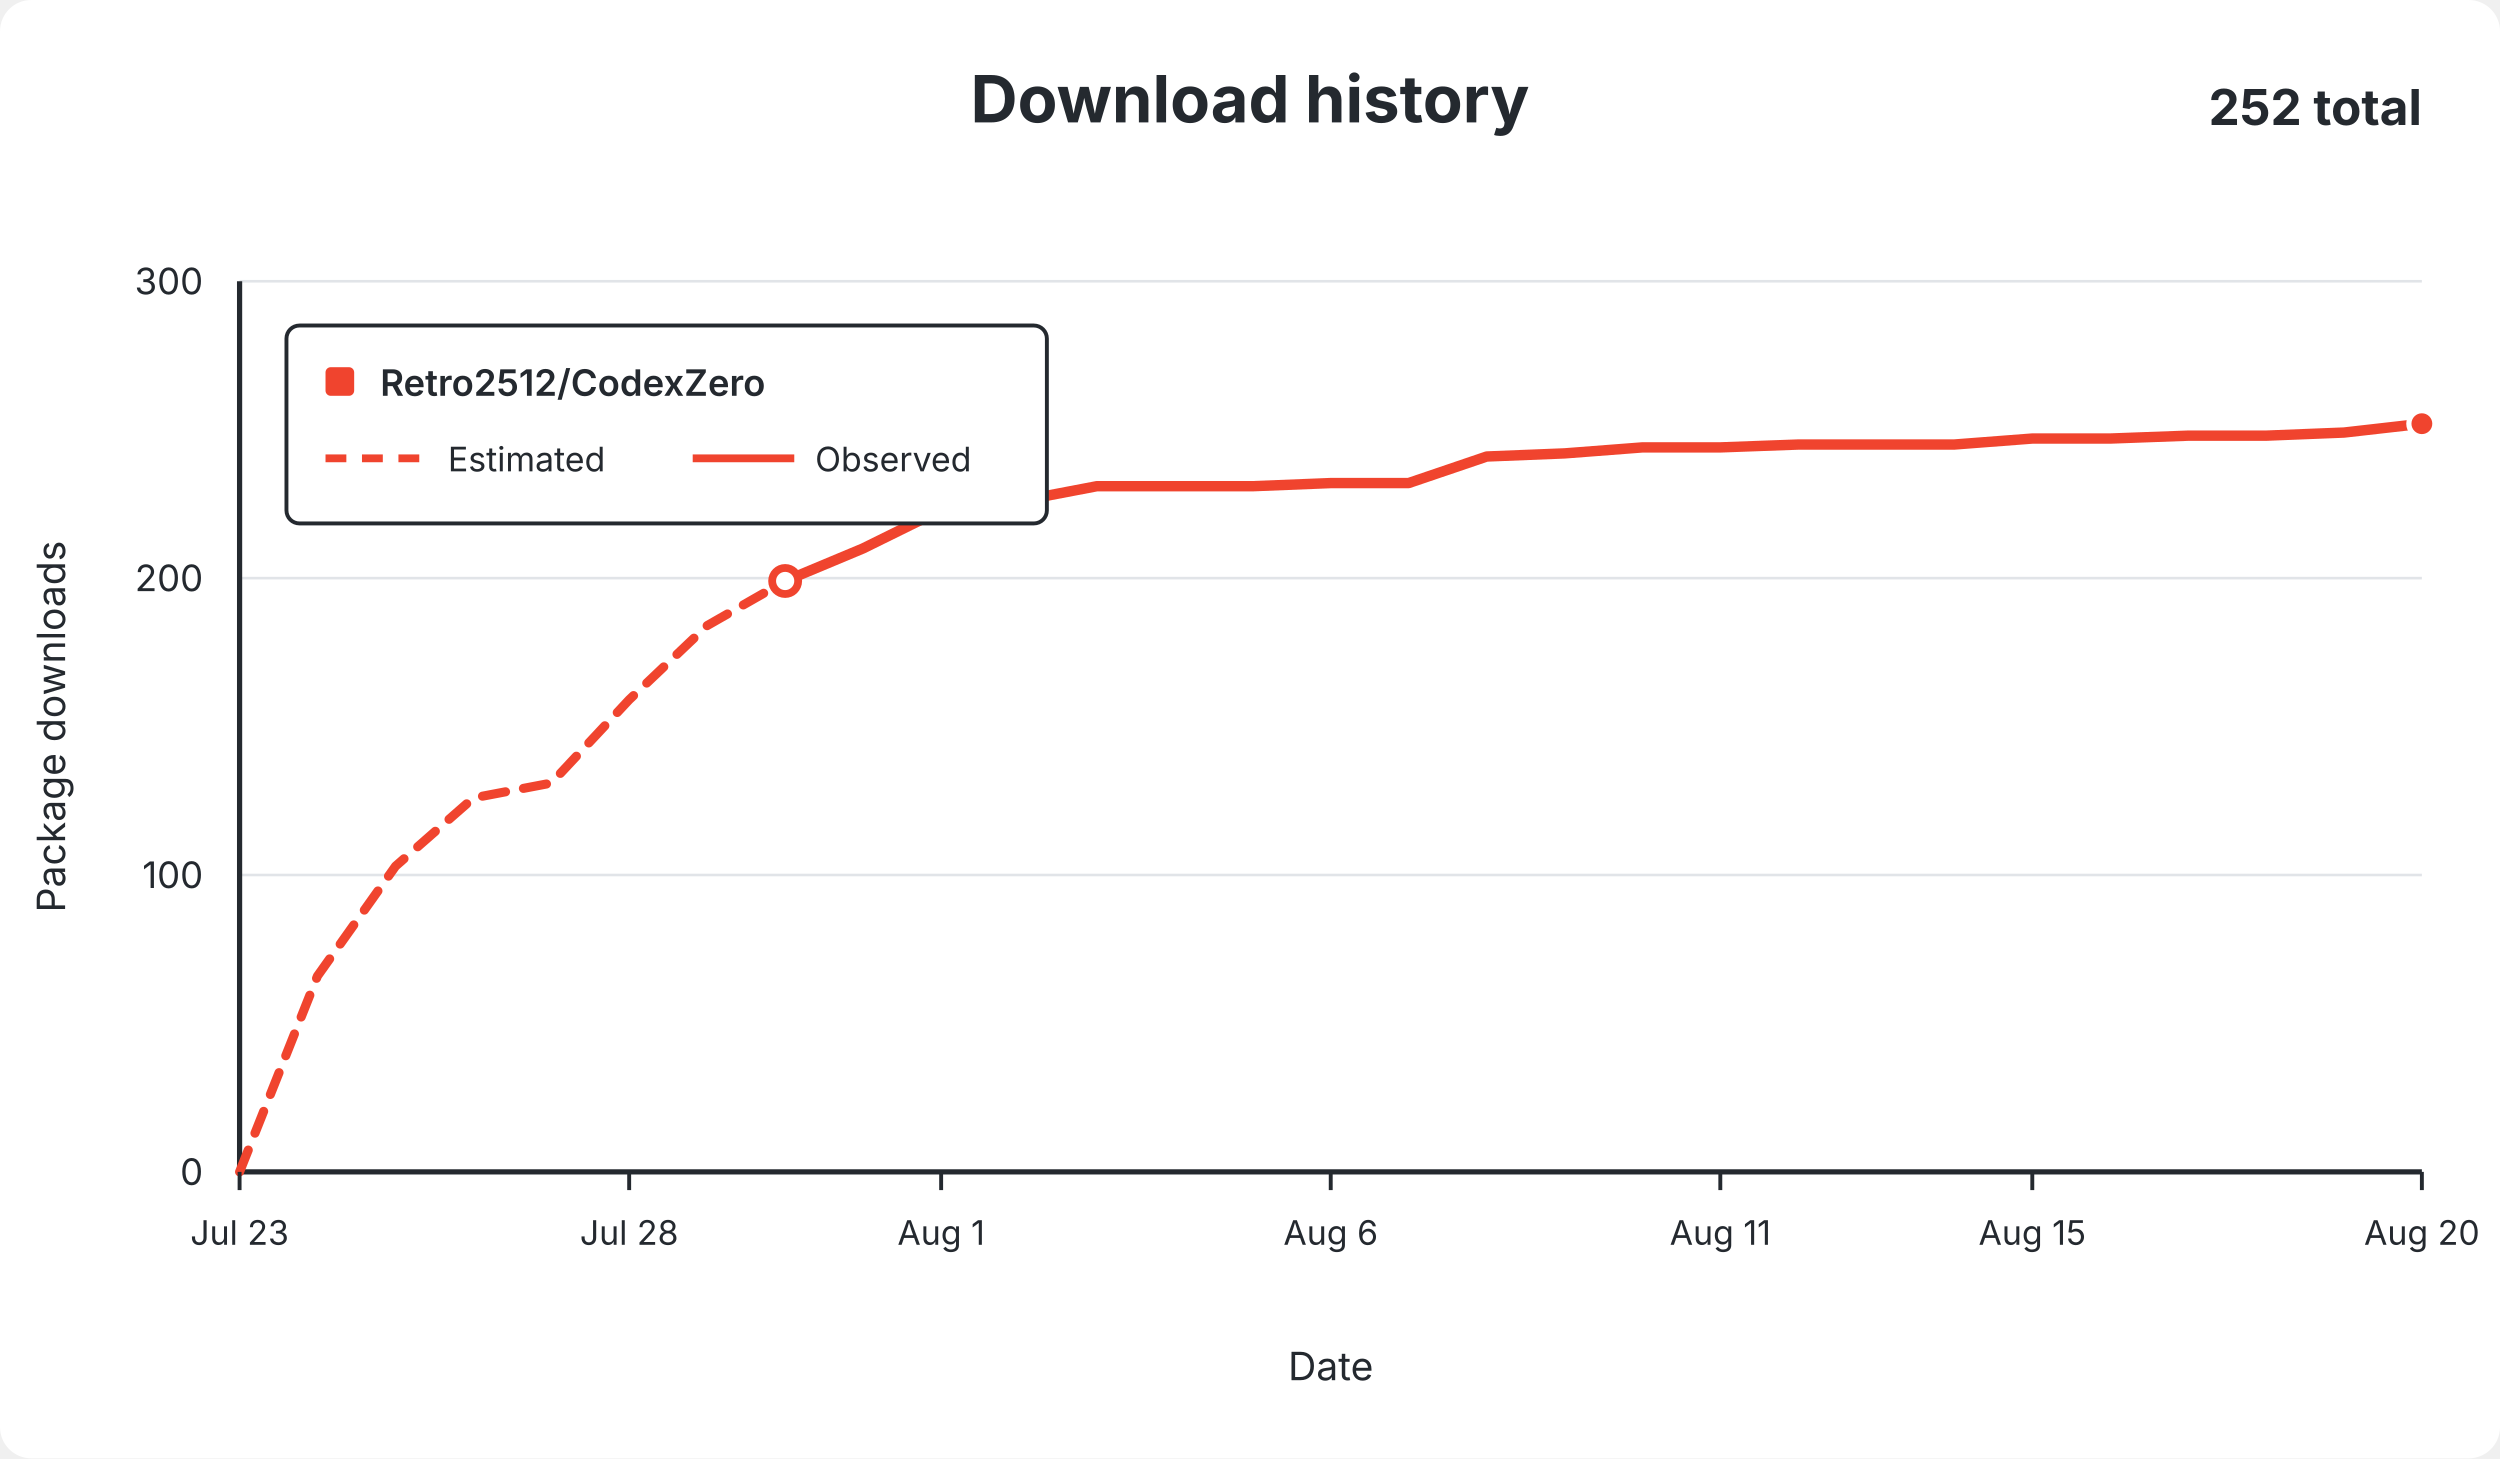
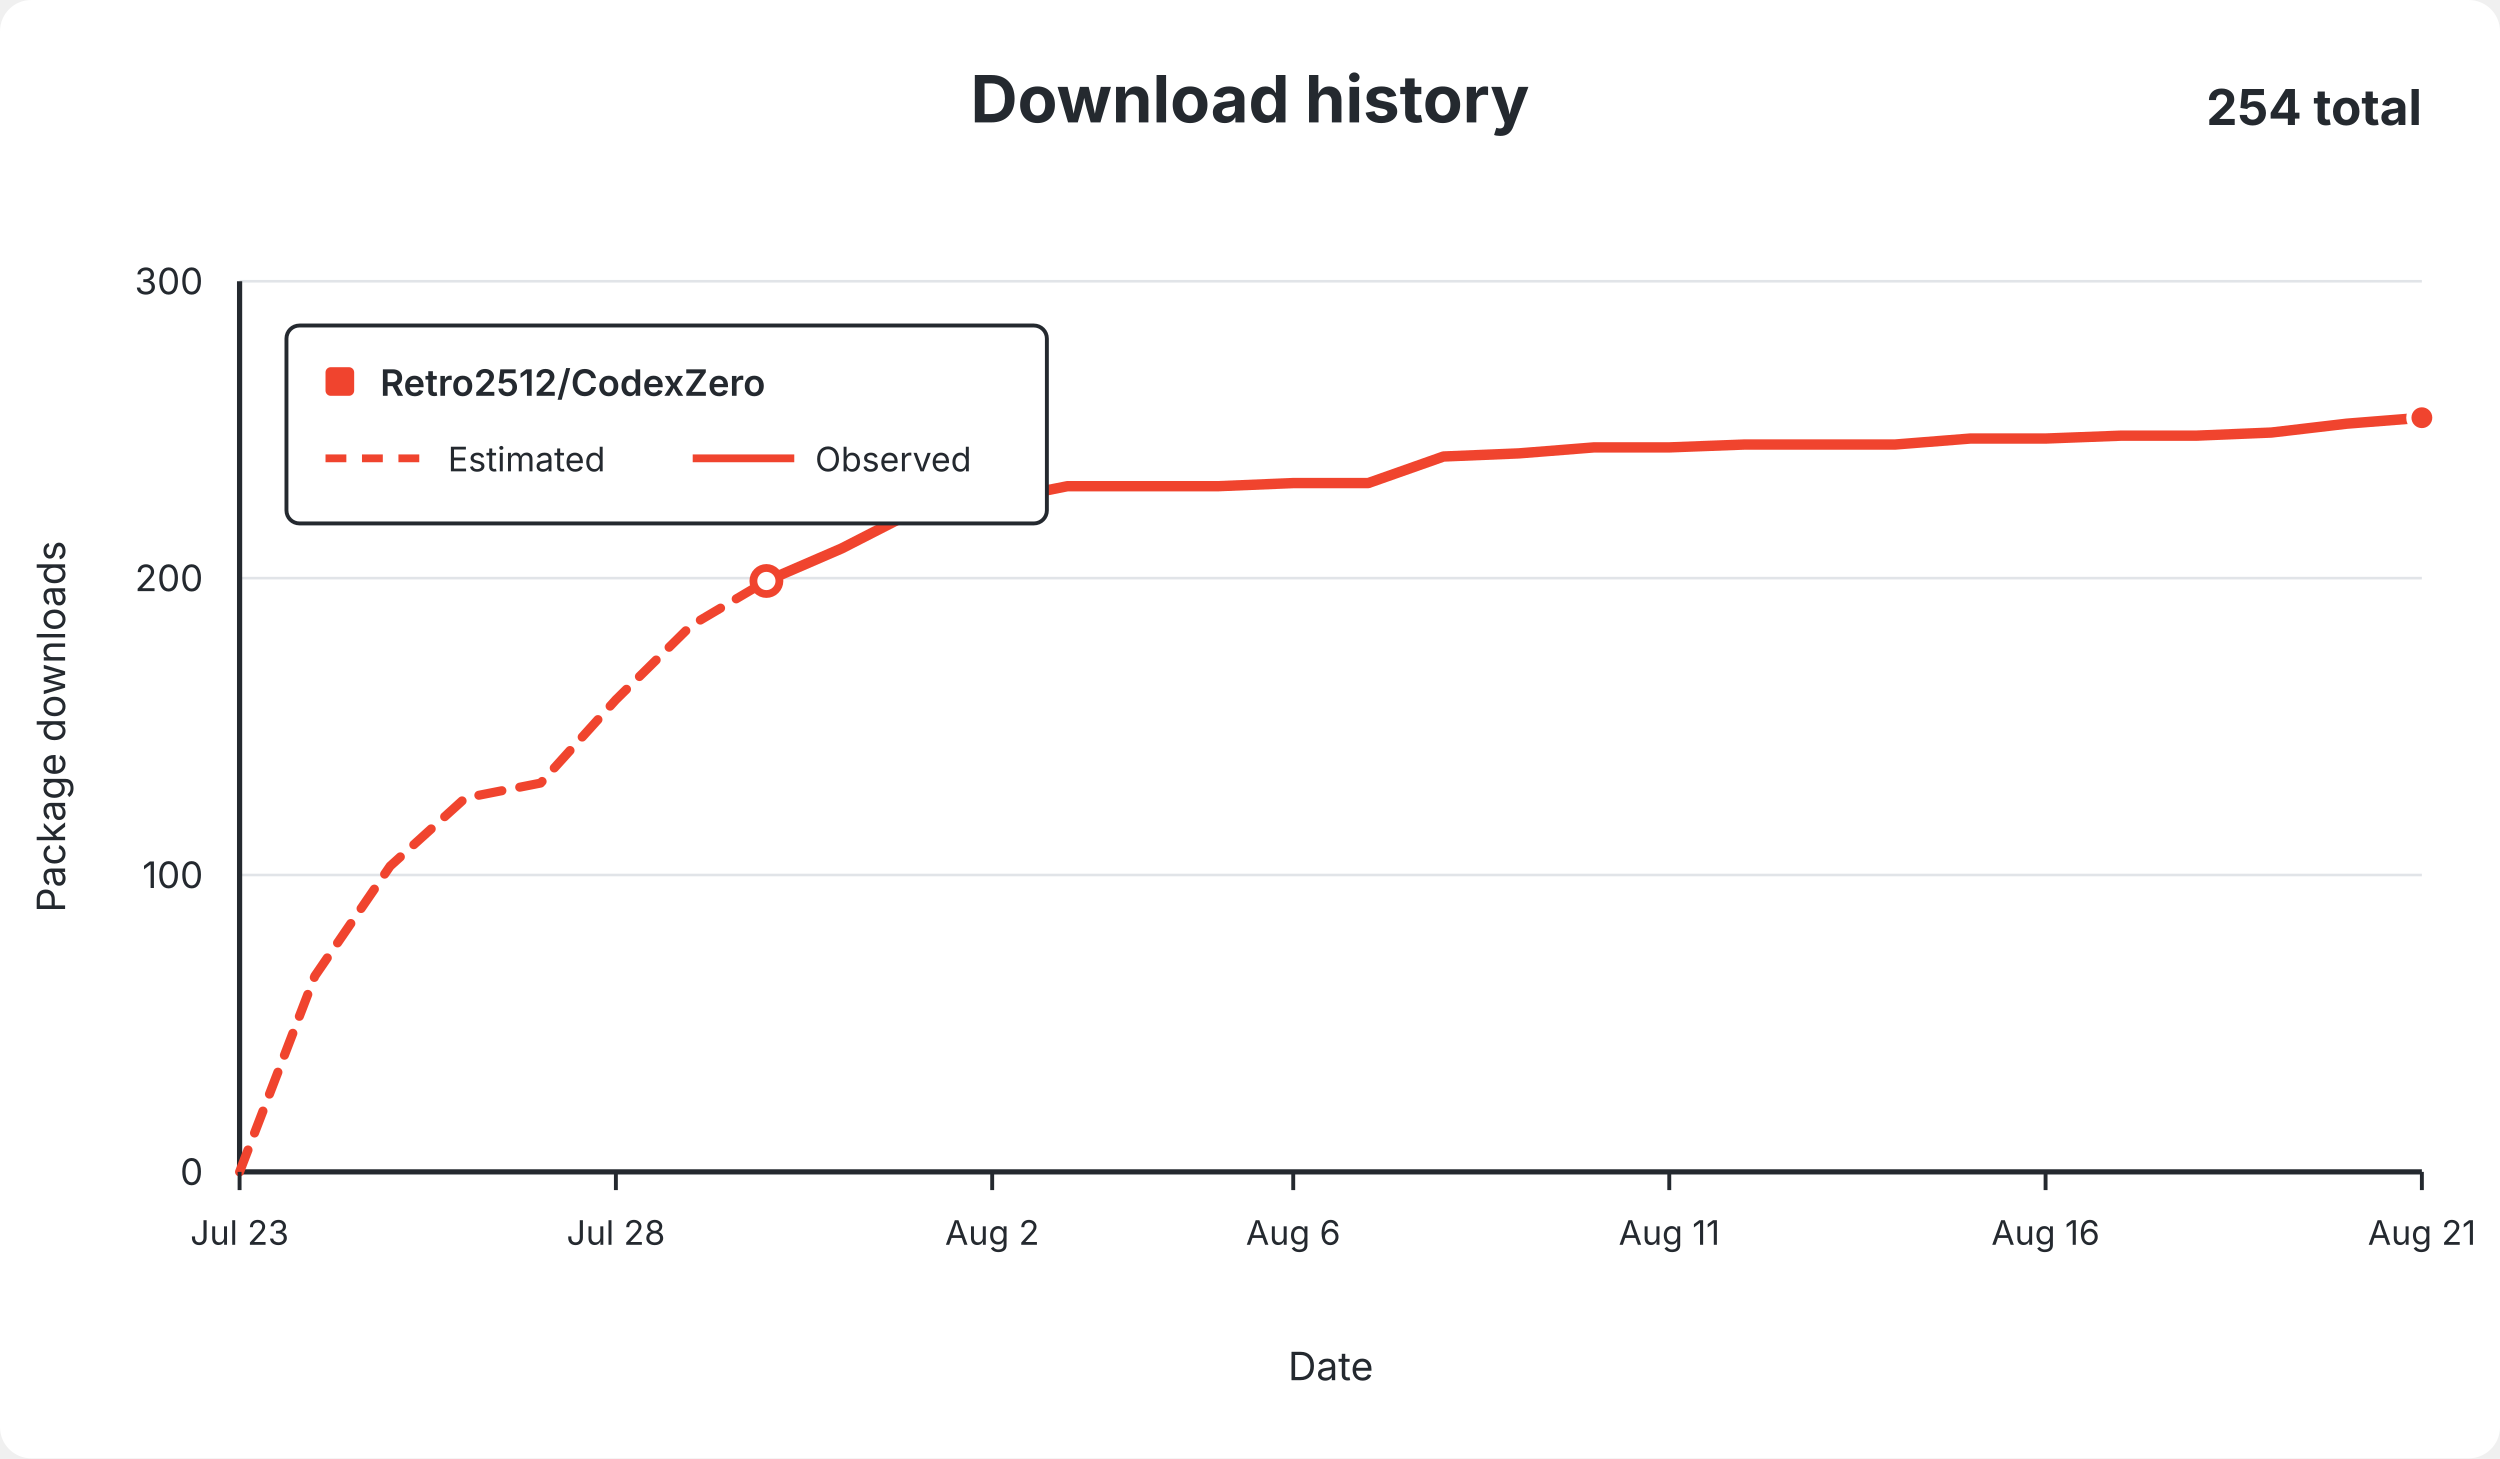
<svg xmlns="http://www.w3.org/2000/svg" width="960" height="560" viewBox="0 0 960 560" role="img">
  <rect width="960" height="560" rx="12" fill="#ffffff" />
  <g font-family="-apple-system,BlinkMacSystemFont,Segoe UI,sans-serif" fill="#24292f">
    <text x="480.0" y="47" text-anchor="middle" font-size="25" font-weight="650">Download history</text>
-     <text x="930" y="48" text-anchor="end" font-size="19" font-weight="650">252 total</text>
+     <text x="930" y="48" text-anchor="end" font-size="19" font-weight="650">254 total</text>
    <line x1="92" y1="450.0" x2="930" y2="450.0" stroke="#e1e4e8" stroke-width="1" />
    <text x="78" y="455.0" text-anchor="end" fill="#24292f" font-size="14">0</text>
    <line x1="92" y1="336.0" x2="930" y2="336.0" stroke="#e1e4e8" stroke-width="1" />
    <text x="78" y="341.0" text-anchor="end" fill="#24292f" font-size="14">100</text>
    <line x1="92" y1="222.0" x2="930" y2="222.0" stroke="#e1e4e8" stroke-width="1" />
    <text x="78" y="227.0" text-anchor="end" fill="#24292f" font-size="14">200</text>
    <line x1="92" y1="108.0" x2="930" y2="108.0" stroke="#e1e4e8" stroke-width="1" />
    <text x="78" y="113.0" text-anchor="end" fill="#24292f" font-size="14">300</text>
    <line x1="92" y1="108" x2="92" y2="450" stroke="#24292f" stroke-width="2" />
    <line x1="92" y1="450" x2="930" y2="450" stroke="#24292f" stroke-width="2" />
-     <path d="M 92.0 450.0 L 121.9 374.8 L 151.9 332.6 L 181.8 306.4 L 211.7 300.7 L 241.6 268.7 L 271.6 240.2 L 301.5 223.1" fill="none" stroke="#f0442e" stroke-width="3.5" stroke-dasharray="9 7" stroke-linecap="round" stroke-linejoin="round" />
-     <path d="M 301.5 223.1 L 331.4 210.6 L 361.4 195.8 L 391.3 192.4 L 421.2 186.7 L 451.1 186.7 L 481.1 186.7 L 511.0 185.5 L 540.9 185.5 L 570.9 175.3 L 600.8 174.1 L 630.7 171.8 L 660.6 171.8 L 690.6 170.7 L 720.5 170.7 L 750.4 170.7 L 780.4 168.4 L 810.3 168.4 L 840.2 167.3 L 870.1 167.3 L 900.1 166.1 L 930.0 162.7" fill="none" stroke="#f0442e" stroke-width="4" stroke-linecap="round" stroke-linejoin="round" />
-     <circle cx="301.5" cy="223.1" r="5" fill="#ffffff" stroke="#f0442e" stroke-width="3" />
-     <circle cx="930.0" cy="162.7" r="5" fill="#f0442e" stroke="#ffffff" stroke-width="2" />
+     <path d="M 92.0 450.0 L 120.9 374.8 L 149.8 332.6 L 178.7 306.4 L 207.6 300.7 L 236.5 268.7 L 265.4 240.2 L 294.3 223.1" fill="none" stroke="#f0442e" stroke-width="3.5" stroke-dasharray="9 7" stroke-linecap="round" stroke-linejoin="round" />
+     <path d="M 294.3 223.1 L 323.2 210.6 L 352.1 195.8 L 381.0 192.4 L 409.9 186.7 L 438.8 186.7 L 467.7 186.7 L 496.6 185.5 L 525.4 185.5 L 554.3 175.3 L 583.2 174.1 L 612.1 171.8 L 641.0 171.8 L 669.9 170.7 L 698.8 170.7 L 727.7 170.7 L 756.6 168.4 L 785.5 168.4 L 814.4 167.3 L 843.3 167.3 L 872.2 166.1 L 901.1 162.7 L 930.0 160.4" fill="none" stroke="#f0442e" stroke-width="4" stroke-linecap="round" stroke-linejoin="round" />
+     <circle cx="294.3" cy="223.1" r="5" fill="#ffffff" stroke="#f0442e" stroke-width="3" />
+     <circle cx="930.0" cy="160.4" r="5" fill="#f0442e" stroke="#ffffff" stroke-width="2" />
    <line x1="92.0" y1="450" x2="92.0" y2="457" stroke="#24292f" stroke-width="1.5" />
    <text x="92.0" y="478" text-anchor="middle" fill="#24292f" font-size="13">Jul 23</text>
-     <line x1="241.6" y1="450" x2="241.6" y2="457" stroke="#24292f" stroke-width="1.5" />
-     <text x="241.6" y="478" text-anchor="middle" fill="#24292f" font-size="13">Jul 28</text>
-     <line x1="361.4" y1="450" x2="361.4" y2="457" stroke="#24292f" stroke-width="1.5" />
-     <text x="361.4" y="478" text-anchor="middle" fill="#24292f" font-size="13">Aug 1</text>
-     <line x1="511.0" y1="450" x2="511.0" y2="457" stroke="#24292f" stroke-width="1.5" />
-     <text x="511.0" y="478" text-anchor="middle" fill="#24292f" font-size="13">Aug 6</text>
-     <line x1="660.6" y1="450" x2="660.6" y2="457" stroke="#24292f" stroke-width="1.5" />
-     <text x="660.6" y="478" text-anchor="middle" fill="#24292f" font-size="13">Aug 11</text>
-     <line x1="780.4" y1="450" x2="780.4" y2="457" stroke="#24292f" stroke-width="1.5" />
-     <text x="780.4" y="478" text-anchor="middle" fill="#24292f" font-size="13">Aug 15</text>
+     <line x1="236.5" y1="450" x2="236.5" y2="457" stroke="#24292f" stroke-width="1.5" />
+     <text x="236.5" y="478" text-anchor="middle" fill="#24292f" font-size="13">Jul 28</text>
+     <line x1="381.0" y1="450" x2="381.0" y2="457" stroke="#24292f" stroke-width="1.5" />
+     <text x="381.0" y="478" text-anchor="middle" fill="#24292f" font-size="13">Aug 2</text>
+     <line x1="496.6" y1="450" x2="496.6" y2="457" stroke="#24292f" stroke-width="1.5" />
+     <text x="496.6" y="478" text-anchor="middle" fill="#24292f" font-size="13">Aug 6</text>
+     <line x1="641.0" y1="450" x2="641.0" y2="457" stroke="#24292f" stroke-width="1.5" />
+     <text x="641.0" y="478" text-anchor="middle" fill="#24292f" font-size="13">Aug 11</text>
+     <line x1="785.5" y1="450" x2="785.5" y2="457" stroke="#24292f" stroke-width="1.5" />
+     <text x="785.5" y="478" text-anchor="middle" fill="#24292f" font-size="13">Aug 16</text>
    <line x1="930.0" y1="450" x2="930.0" y2="457" stroke="#24292f" stroke-width="1.5" />
-     <text x="930.0" y="478" text-anchor="middle" fill="#24292f" font-size="13">Aug 20</text>
+     <text x="930.0" y="478" text-anchor="middle" fill="#24292f" font-size="13">Aug 21</text>
    <text x="511.0" y="530" text-anchor="middle" font-size="15">Date</text>
    <text x="25" y="279.0" text-anchor="middle" font-size="15" transform="rotate(-90 25 279.0)">Package downloads</text>
    <g>
      <rect x="110" y="125" width="292" height="76" rx="5" fill="#ffffff" stroke="#24292f" stroke-width="1.5" />
      <rect x="125" y="141" width="11" height="11" rx="2" fill="#f0442e" />
      <text x="146" y="152" font-size="14" font-weight="600">Retro2512/CodexZero</text>
      <line x1="125" y1="176" x2="164" y2="176" stroke="#f0442e" stroke-width="3" stroke-dasharray="8 6" />
      <text x="172" y="181" font-size="13">Estimated</text>
      <line x1="266" y1="176" x2="305" y2="176" stroke="#f0442e" stroke-width="3" />
      <text x="313" y="181" font-size="13">Observed</text>
    </g>
  </g>
</svg>
